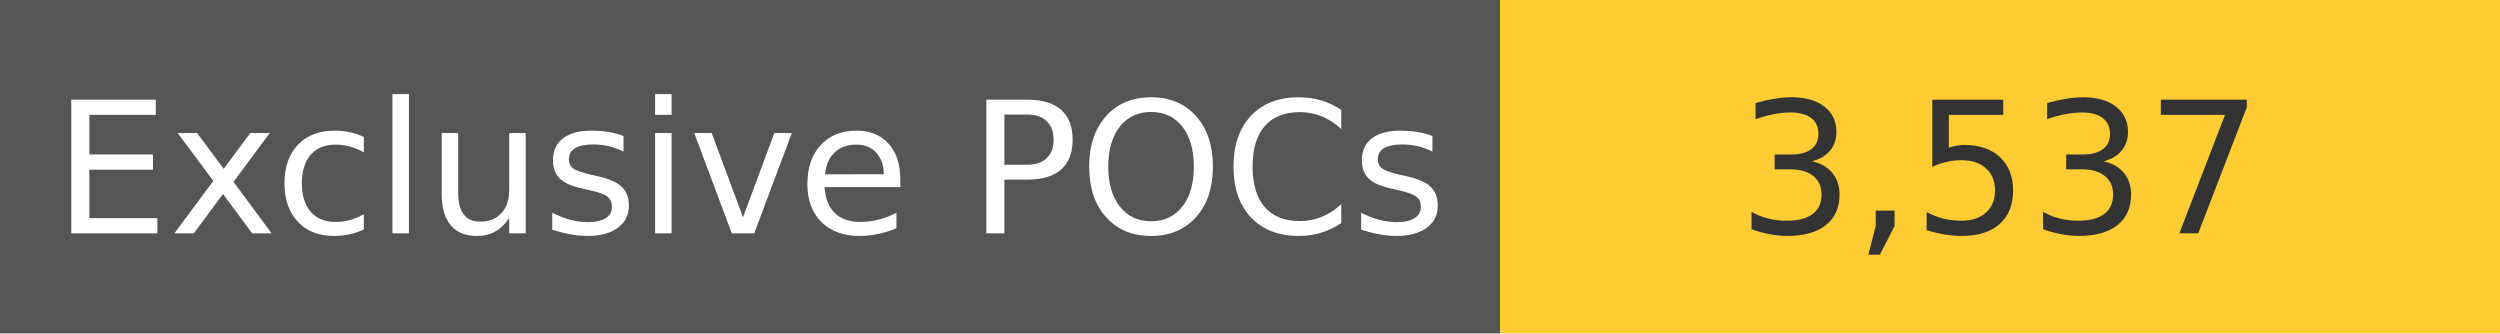
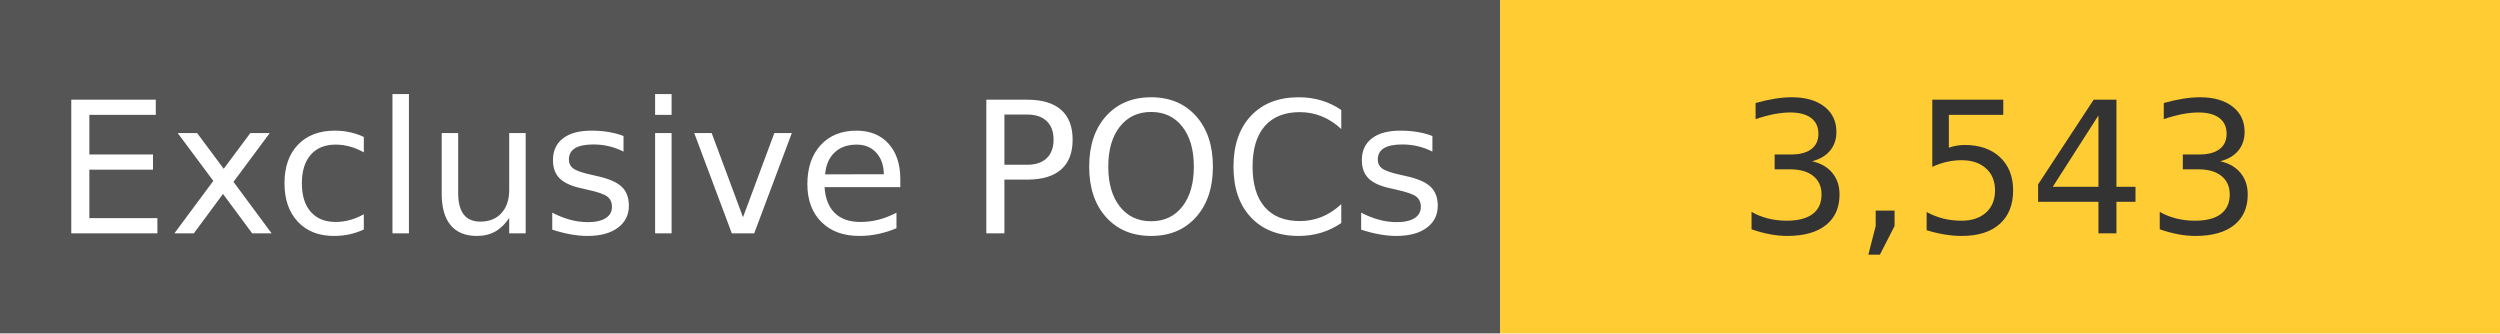
<svg xmlns="http://www.w3.org/2000/svg" width="150" height="20" role="img">
  <linearGradient id="s" x2="0" y2="100%">
    <stop offset="0" stop-color="#bbb" stop-opacity=".1" />
    <stop offset="1" stop-opacity=".1" />
  </linearGradient>
  <g>
    <rect width="90" height="20" fill="#555" />
    <rect x="90" width="267" height="20" fill="#ffcc33" />
  </g>
  <g fill="#fff" text-anchor="middle" font-family="Verdana,Geneva,DejaVu Sans,sans-serif" text-rendering="geometricPrecision" font-size="110">
    <text x="450" y="140" transform="scale(.1)" fill="#fff">
            Exclusive POCs
        </text>
    <text x="1200" y="140" transform="scale(.1)" fill="#333">
-             3,537
+             3,543
        </text>
  </g>
</svg>
